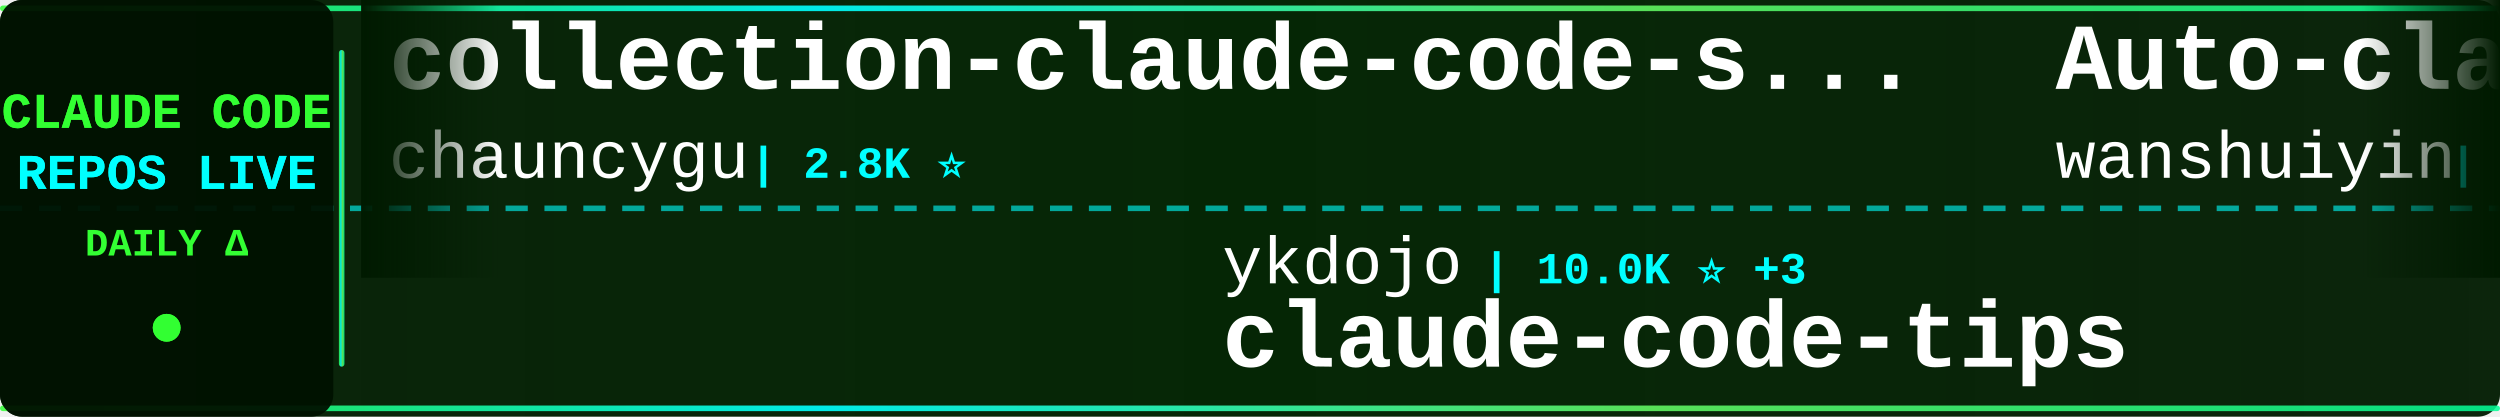
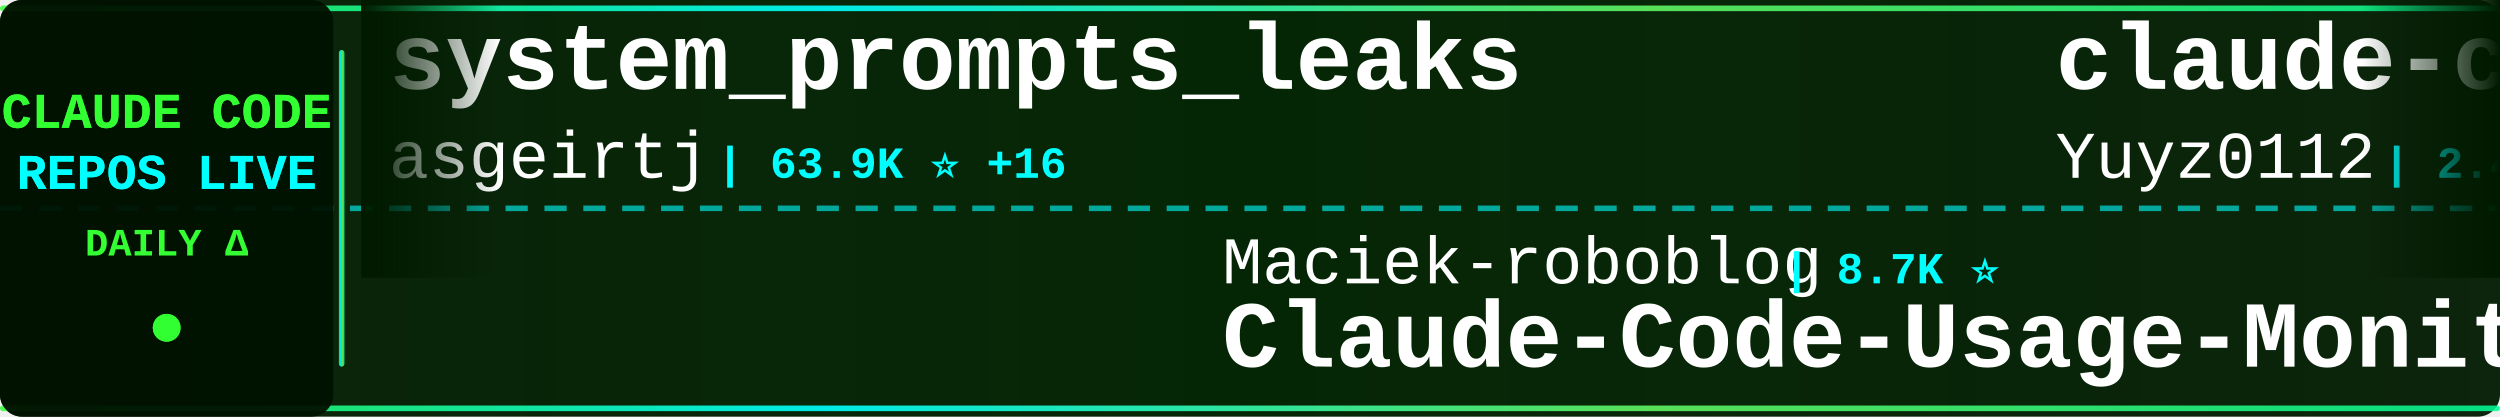
<svg xmlns="http://www.w3.org/2000/svg" width="900" height="150">
  <defs>
    <linearGradient id="tickerBg" x1="0%" y1="0%" x2="100%" y2="0%">
      <stop offset="0%" style="stop-color:#001a00;stop-opacity:0.95" />
      <stop offset="50%" style="stop-color:#002200;stop-opacity:0.98" />
      <stop offset="100%" style="stop-color:#001a00;stop-opacity:0.95" />
    </linearGradient>
    <linearGradient id="borderGrad" x1="0%" y1="0%" x2="100%" y2="0%">
      <stop offset="0%" style="stop-color:#33ff33;stop-opacity:0.85">
        <animate attributeName="stop-opacity" values="0.85;1;0.85" dur="2s" repeatCount="indefinite" />
      </stop>
      <stop offset="33%" style="stop-color:#00ffff;stop-opacity:0.9">
        <animate attributeName="stop-opacity" values="0.9;1;0.9" dur="2.2s" repeatCount="indefinite" />
      </stop>
      <stop offset="66%" style="stop-color:#66ff66;stop-opacity:0.85">
        <animate attributeName="stop-opacity" values="0.85;1;0.85" dur="1.8s" repeatCount="indefinite" />
      </stop>
      <stop offset="100%" style="stop-color:#00ff99;stop-opacity:0.85">
        <animate attributeName="stop-opacity" values="0.85;1;0.85" dur="2s" repeatCount="indefinite" />
      </stop>
    </linearGradient>
    <filter id="textGlow">
      <feGaussianBlur stdDeviation="0.1" result="coloredBlur" />
      <feMerge>
        <feMergeNode in="coloredBlur" />
        <feMergeNode in="SourceGraphic" />
      </feMerge>
    </filter>
    <filter id="metricGlow">
      <feGaussianBlur stdDeviation="0.2" result="coloredBlur" />
      <feMerge>
        <feMergeNode in="coloredBlur" />
        <feMergeNode in="SourceGraphic" />
      </feMerge>
    </filter>
    <linearGradient id="leftFade" x1="0%" y1="0%" x2="100%" y2="0%">
      <stop offset="0%" style="stop-color:#001a00;stop-opacity:1" />
      <stop offset="100%" style="stop-color:#001a00;stop-opacity:0" />
    </linearGradient>
    <linearGradient id="rightFade" x1="0%" y1="0%" x2="100%" y2="0%">
      <stop offset="0%" style="stop-color:#001a00;stop-opacity:0" />
      <stop offset="100%" style="stop-color:#001a00;stop-opacity:1" />
    </linearGradient>
  </defs>
  <rect width="900" height="150" fill="url(#tickerBg)" rx="8" />
  <rect x="0" y="2" width="900" height="2" fill="url(#borderGrad)" rx="1" />
  <rect x="0" y="146" width="900" height="2" fill="url(#borderGrad)" rx="1" />
  <line x1="0" y1="75" x2="900" y2="75" stroke="#00ffff" stroke-width="2" stroke-dasharray="8 6" opacity="0.6" />
  <rect x="0" y="0" width="120" height="150" fill="#001100" opacity="0.95" rx="8" />
  <text x="60" y="46" font-family="'Courier New', monospace" font-size="18" font-weight="bold" fill="#33ff33" text-anchor="middle" filter="url(#textGlow)">
    CLAUDE CODE
  </text>
  <text x="60" y="68" font-family="'Courier New', monospace" font-size="18" font-weight="bold" fill="#00ffff" text-anchor="middle" filter="url(#textGlow)">
    REPOS LIVE
  </text>
  <text x="60" y="92" font-family="'Courier New', monospace" font-size="14" font-weight="bold" fill="#33ff33" text-anchor="middle">
    DAILY Δ
  </text>
  <circle cx="60" cy="118" r="5" fill="#33ff33" filter="url(#metricGlow)">
    <animate attributeName="r" values="4;6;4" dur="1.5s" repeatCount="indefinite" />
    <animate attributeName="opacity" values="0.6;1;0.6" dur="1.5s" repeatCount="indefinite" />
  </circle>
  <rect x="122" y="18" width="2" height="114" fill="url(#borderGrad)" rx="1" />
  <clipPath id="tickerClip">
    <rect x="130" y="0" width="770" height="150" />
  </clipPath>
  <g clip-path="url(#tickerClip)">
    <g id="tickerItems">
      <animateTransform attributeName="transform" attributeType="XML" type="translate" from="0 0" to="-3000 0" dur="54s" repeatCount="indefinite" />
      <g transform="translate(0, 0)">
-         <text x="140" y="32" font-family="'Courier New', monospace" font-size="34" font-weight="bold" fill="#ffffff">collection-claude-code-s...</text>
-         <text x="140" y="64" font-family="'Courier New', monospace" font-size="24" font-weight="normal" fill="#ffffff" opacity="1.0">chauncygu</text>
-         <text x="270" y="64" font-family="'Courier New', monospace" font-size="16" font-weight="bold" fill="#00ffff"> | 2.8K ⭐</text>
+         <text x="140" y="32" font-family="'Courier New', monospace" font-size="34" font-weight="bold" fill="#ffffff">system_prompts_leaks</text>
+         <text x="140" y="64" font-family="'Courier New', monospace" font-size="24" font-weight="normal" fill="#ffffff" opacity="1.0">asgeirtj</text>
+         <text x="258" y="64" font-family="'Courier New', monospace" font-size="16" font-weight="bold" fill="#00ffff"> | 63.9K ⭐ +16</text>
      </g>
      <g transform="translate(300, 0)">
-         <text x="140" y="102" font-family="'Courier New', monospace" font-size="24" font-weight="normal" fill="#ffffff" opacity="1.0">ykdojo</text>
-         <text x="234" y="102" font-family="'Courier New', monospace" font-size="16" font-weight="bold" fill="#00ffff"> | 10.0K ⭐ +3</text>
-         <text x="140" y="132" font-family="'Courier New', monospace" font-size="34" font-weight="bold" fill="#ffffff">claude-code-tips</text>
+         <text x="140" y="102" font-family="'Courier New', monospace" font-size="24" font-weight="normal" fill="#ffffff" opacity="1.0">Maciek-roboblog</text>
+         <text x="342" y="102" font-family="'Courier New', monospace" font-size="16" font-weight="bold" fill="#00ffff"> | 8.7K ⭐</text>
+         <text x="140" y="132" font-family="'Courier New', monospace" font-size="34" font-weight="bold" fill="#ffffff">Claude-Code-Usage-Monito...</text>
      </g>
      <g transform="translate(600, 0)">
-         <text x="140" y="32" font-family="'Courier New', monospace" font-size="34" font-weight="bold" fill="#ffffff">Auto-claude-code-researc...</text>
-         <text x="140" y="64" font-family="'Courier New', monospace" font-size="24" font-weight="normal" fill="#ffffff" opacity="1.0">wanshuiyin</text>
-         <text x="282" y="64" font-family="'Courier New', monospace" font-size="16" font-weight="bold" fill="#00ffff"> | 15.6K ⭐ +10</text>
+         <text x="140" y="32" font-family="'Courier New', monospace" font-size="34" font-weight="bold" fill="#ffffff">claude-code-reverse</text>
+         <text x="140" y="64" font-family="'Courier New', monospace" font-size="24" font-weight="normal" fill="#ffffff" opacity="1.0">Yuyz0112</text>
+         <text x="258" y="64" font-family="'Courier New', monospace" font-size="16" font-weight="bold" fill="#00ffff"> | 2.4K ⭐ +1</text>
      </g>
      <g transform="translate(900, 0)">
-         <text x="140" y="102" font-family="'Courier New', monospace" font-size="24" font-weight="normal" fill="#ffffff" opacity="1.0">huangserva</text>
-         <text x="282" y="102" font-family="'Courier New', monospace" font-size="16" font-weight="bold" fill="#00ffff"> | 626 ⭐</text>
-         <text x="140" y="132" font-family="'Courier New', monospace" font-size="34" font-weight="bold" fill="#ffffff">claude-code-cli</text>
+         <text x="140" y="102" font-family="'Courier New', monospace" font-size="24" font-weight="normal" fill="#ffffff" opacity="1.0">alejandrobalderas</text>
+         <text x="366" y="102" font-family="'Courier New', monospace" font-size="16" font-weight="bold" fill="#00ffff"> | 2.8K ⭐</text>
+         <text x="140" y="132" font-family="'Courier New', monospace" font-size="34" font-weight="bold" fill="#ffffff">claude-code-from-source</text>
      </g>
      <g transform="translate(1200, 0)">
-         <text x="140" y="32" font-family="'Courier New', monospace" font-size="34" font-weight="bold" fill="#ffffff">my-claude-code-setup</text>
-         <text x="140" y="64" font-family="'Courier New', monospace" font-size="24" font-weight="normal" fill="#ffffff" opacity="1.0">centminmod</text>
-         <text x="282" y="64" font-family="'Courier New', monospace" font-size="16" font-weight="bold" fill="#00ffff"> | 2.6K ⭐ +1</text>
+         <text x="140" y="32" font-family="'Courier New', monospace" font-size="34" font-weight="bold" fill="#ffffff">claude-code-spec-workflo...</text>
+         <text x="140" y="64" font-family="'Courier New', monospace" font-size="24" font-weight="normal" fill="#ffffff" opacity="1.0">Pimzino</text>
+         <text x="246" y="64" font-family="'Courier New', monospace" font-size="16" font-weight="bold" fill="#00ffff"> | 3.9K ⭐</text>
      </g>
      <g transform="translate(1500, 0)">
-         <text x="140" y="102" font-family="'Courier New', monospace" font-size="24" font-weight="normal" fill="#ffffff" opacity="1.0">hangsman</text>
-         <text x="258" y="102" font-family="'Courier New', monospace" font-size="16" font-weight="bold" fill="#00ffff"> | 792 ⭐</text>
+         <text x="140" y="102" font-family="'Courier New', monospace" font-size="24" font-weight="normal" fill="#ffffff" opacity="1.0">JrCx7scC</text>
+         <text x="258" y="102" font-family="'Courier New', monospace" font-size="16" font-weight="bold" fill="#00ffff"> | 375 ⭐</text>
        <text x="140" y="132" font-family="'Courier New', monospace" font-size="34" font-weight="bold" fill="#ffffff">claude-code-source</text>
      </g>
      <g transform="translate(1800, 0)">
-         <text x="140" y="32" font-family="'Courier New', monospace" font-size="34" font-weight="bold" fill="#ffffff">claude-code-book</text>
-         <text x="140" y="64" font-family="'Courier New', monospace" font-size="24" font-weight="normal" fill="#ffffff" opacity="1.0">lintsinghua</text>
-         <text x="294" y="64" font-family="'Courier New', monospace" font-size="16" font-weight="bold" fill="#00ffff"> | 4.2K ⭐</text>
+         <text x="140" y="32" font-family="'Courier New', monospace" font-size="34" font-weight="bold" fill="#ffffff">claude-code-telegram</text>
+         <text x="140" y="64" font-family="'Courier New', monospace" font-size="24" font-weight="normal" fill="#ffffff" opacity="1.0">RichardAtCT</text>
+         <text x="294" y="64" font-family="'Courier New', monospace" font-size="16" font-weight="bold" fill="#00ffff"> | 2.8K ⭐</text>
      </g>
      <g transform="translate(2100, 0)">
-         <text x="140" y="102" font-family="'Courier New', monospace" font-size="24" font-weight="normal" fill="#ffffff" opacity="1.0">SeemSeam</text>
-         <text x="258" y="102" font-family="'Courier New', monospace" font-size="16" font-weight="bold" fill="#00ffff"> | 3.5K ⭐ +2</text>
-         <text x="140" y="132" font-family="'Courier New', monospace" font-size="34" font-weight="bold" fill="#ffffff">claude_codex_bridge</text>
+         <text x="140" y="102" font-family="'Courier New', monospace" font-size="24" font-weight="normal" fill="#ffffff" opacity="1.0">affaan-m</text>
+         <text x="258" y="102" font-family="'Courier New', monospace" font-size="16" font-weight="bold" fill="#00ffff"> | 245.6K ⭐ +72</text>
+         <text x="140" y="132" font-family="'Courier New', monospace" font-size="34" font-weight="bold" fill="#ffffff">ECC</text>
      </g>
      <g transform="translate(2400, 0)">
-         <text x="140" y="32" font-family="'Courier New', monospace" font-size="34" font-weight="bold" fill="#ffffff">claude-code-tudou</text>
-         <text x="140" y="64" font-family="'Courier New', monospace" font-size="24" font-weight="normal" fill="#ffffff" opacity="1.0">AICoderTudou</text>
-         <text x="306" y="64" font-family="'Courier New', monospace" font-size="16" font-weight="bold" fill="#00ffff"> | 495 ⭐</text>
+         <text x="140" y="32" font-family="'Courier New', monospace" font-size="34" font-weight="bold" fill="#ffffff">awesome-claude-code</text>
+         <text x="140" y="64" font-family="'Courier New', monospace" font-size="24" font-weight="normal" fill="#ffffff" opacity="1.0">jqueryscript</text>
+         <text x="306" y="64" font-family="'Courier New', monospace" font-size="16" font-weight="bold" fill="#00ffff"> | 507 ⭐</text>
      </g>
      <g transform="translate(2700, 0)">
-         <text x="140" y="102" font-family="'Courier New', monospace" font-size="24" font-weight="normal" fill="#ffffff" opacity="1.0">diet103</text>
-         <text x="246" y="102" font-family="'Courier New', monospace" font-size="16" font-weight="bold" fill="#00ffff"> | 10.0K ⭐</text>
-         <text x="140" y="132" font-family="'Courier New', monospace" font-size="34" font-weight="bold" fill="#ffffff">claude-code-infrastructu...</text>
+         <text x="140" y="102" font-family="'Courier New', monospace" font-size="24" font-weight="normal" fill="#ffffff" opacity="1.0">zebbern</text>
+         <text x="246" y="102" font-family="'Courier New', monospace" font-size="16" font-weight="bold" fill="#00ffff"> | 4.6K ⭐</text>
+         <text x="140" y="132" font-family="'Courier New', monospace" font-size="34" font-weight="bold" fill="#ffffff">claude-code-guide</text>
      </g>
      <g transform="translate(3000, 0)">
-         <text x="140" y="32" font-family="'Courier New', monospace" font-size="34" font-weight="bold" fill="#ffffff">collection-claude-code-s...</text>
-         <text x="140" y="64" font-family="'Courier New', monospace" font-size="24" font-weight="normal" fill="#ffffff" opacity="1.0">chauncygu</text>
-         <text x="270" y="64" font-family="'Courier New', monospace" font-size="16" font-weight="bold" fill="#00ffff"> | 2.8K ⭐</text>
+         <text x="140" y="32" font-family="'Courier New', monospace" font-size="34" font-weight="bold" fill="#ffffff">system_prompts_leaks</text>
+         <text x="140" y="64" font-family="'Courier New', monospace" font-size="24" font-weight="normal" fill="#ffffff" opacity="1.0">asgeirtj</text>
+         <text x="258" y="64" font-family="'Courier New', monospace" font-size="16" font-weight="bold" fill="#00ffff"> | 63.9K ⭐ +16</text>
      </g>
      <g transform="translate(3300, 0)">
-         <text x="140" y="102" font-family="'Courier New', monospace" font-size="24" font-weight="normal" fill="#ffffff" opacity="1.0">ykdojo</text>
-         <text x="234" y="102" font-family="'Courier New', monospace" font-size="16" font-weight="bold" fill="#00ffff"> | 10.0K ⭐ +3</text>
-         <text x="140" y="132" font-family="'Courier New', monospace" font-size="34" font-weight="bold" fill="#ffffff">claude-code-tips</text>
+         <text x="140" y="102" font-family="'Courier New', monospace" font-size="24" font-weight="normal" fill="#ffffff" opacity="1.0">Maciek-roboblog</text>
+         <text x="342" y="102" font-family="'Courier New', monospace" font-size="16" font-weight="bold" fill="#00ffff"> | 8.7K ⭐</text>
+         <text x="140" y="132" font-family="'Courier New', monospace" font-size="34" font-weight="bold" fill="#ffffff">Claude-Code-Usage-Monito...</text>
      </g>
      <g transform="translate(3600, 0)">
-         <text x="140" y="32" font-family="'Courier New', monospace" font-size="34" font-weight="bold" fill="#ffffff">Auto-claude-code-researc...</text>
-         <text x="140" y="64" font-family="'Courier New', monospace" font-size="24" font-weight="normal" fill="#ffffff" opacity="1.0">wanshuiyin</text>
-         <text x="282" y="64" font-family="'Courier New', monospace" font-size="16" font-weight="bold" fill="#00ffff"> | 15.6K ⭐ +10</text>
+         <text x="140" y="32" font-family="'Courier New', monospace" font-size="34" font-weight="bold" fill="#ffffff">claude-code-reverse</text>
+         <text x="140" y="64" font-family="'Courier New', monospace" font-size="24" font-weight="normal" fill="#ffffff" opacity="1.0">Yuyz0112</text>
+         <text x="258" y="64" font-family="'Courier New', monospace" font-size="16" font-weight="bold" fill="#00ffff"> | 2.4K ⭐ +1</text>
      </g>
      <g transform="translate(3900, 0)">
-         <text x="140" y="102" font-family="'Courier New', monospace" font-size="24" font-weight="normal" fill="#ffffff" opacity="1.0">huangserva</text>
-         <text x="282" y="102" font-family="'Courier New', monospace" font-size="16" font-weight="bold" fill="#00ffff"> | 626 ⭐</text>
-         <text x="140" y="132" font-family="'Courier New', monospace" font-size="34" font-weight="bold" fill="#ffffff">claude-code-cli</text>
+         <text x="140" y="102" font-family="'Courier New', monospace" font-size="24" font-weight="normal" fill="#ffffff" opacity="1.0">alejandrobalderas</text>
+         <text x="366" y="102" font-family="'Courier New', monospace" font-size="16" font-weight="bold" fill="#00ffff"> | 2.8K ⭐</text>
+         <text x="140" y="132" font-family="'Courier New', monospace" font-size="34" font-weight="bold" fill="#ffffff">claude-code-from-source</text>
      </g>
    </g>
  </g>
  <rect x="130" y="0" width="50" height="100" fill="url(#leftFade)" />
  <rect x="850" y="0" width="50" height="100" fill="url(#rightFade)" />
</svg>
